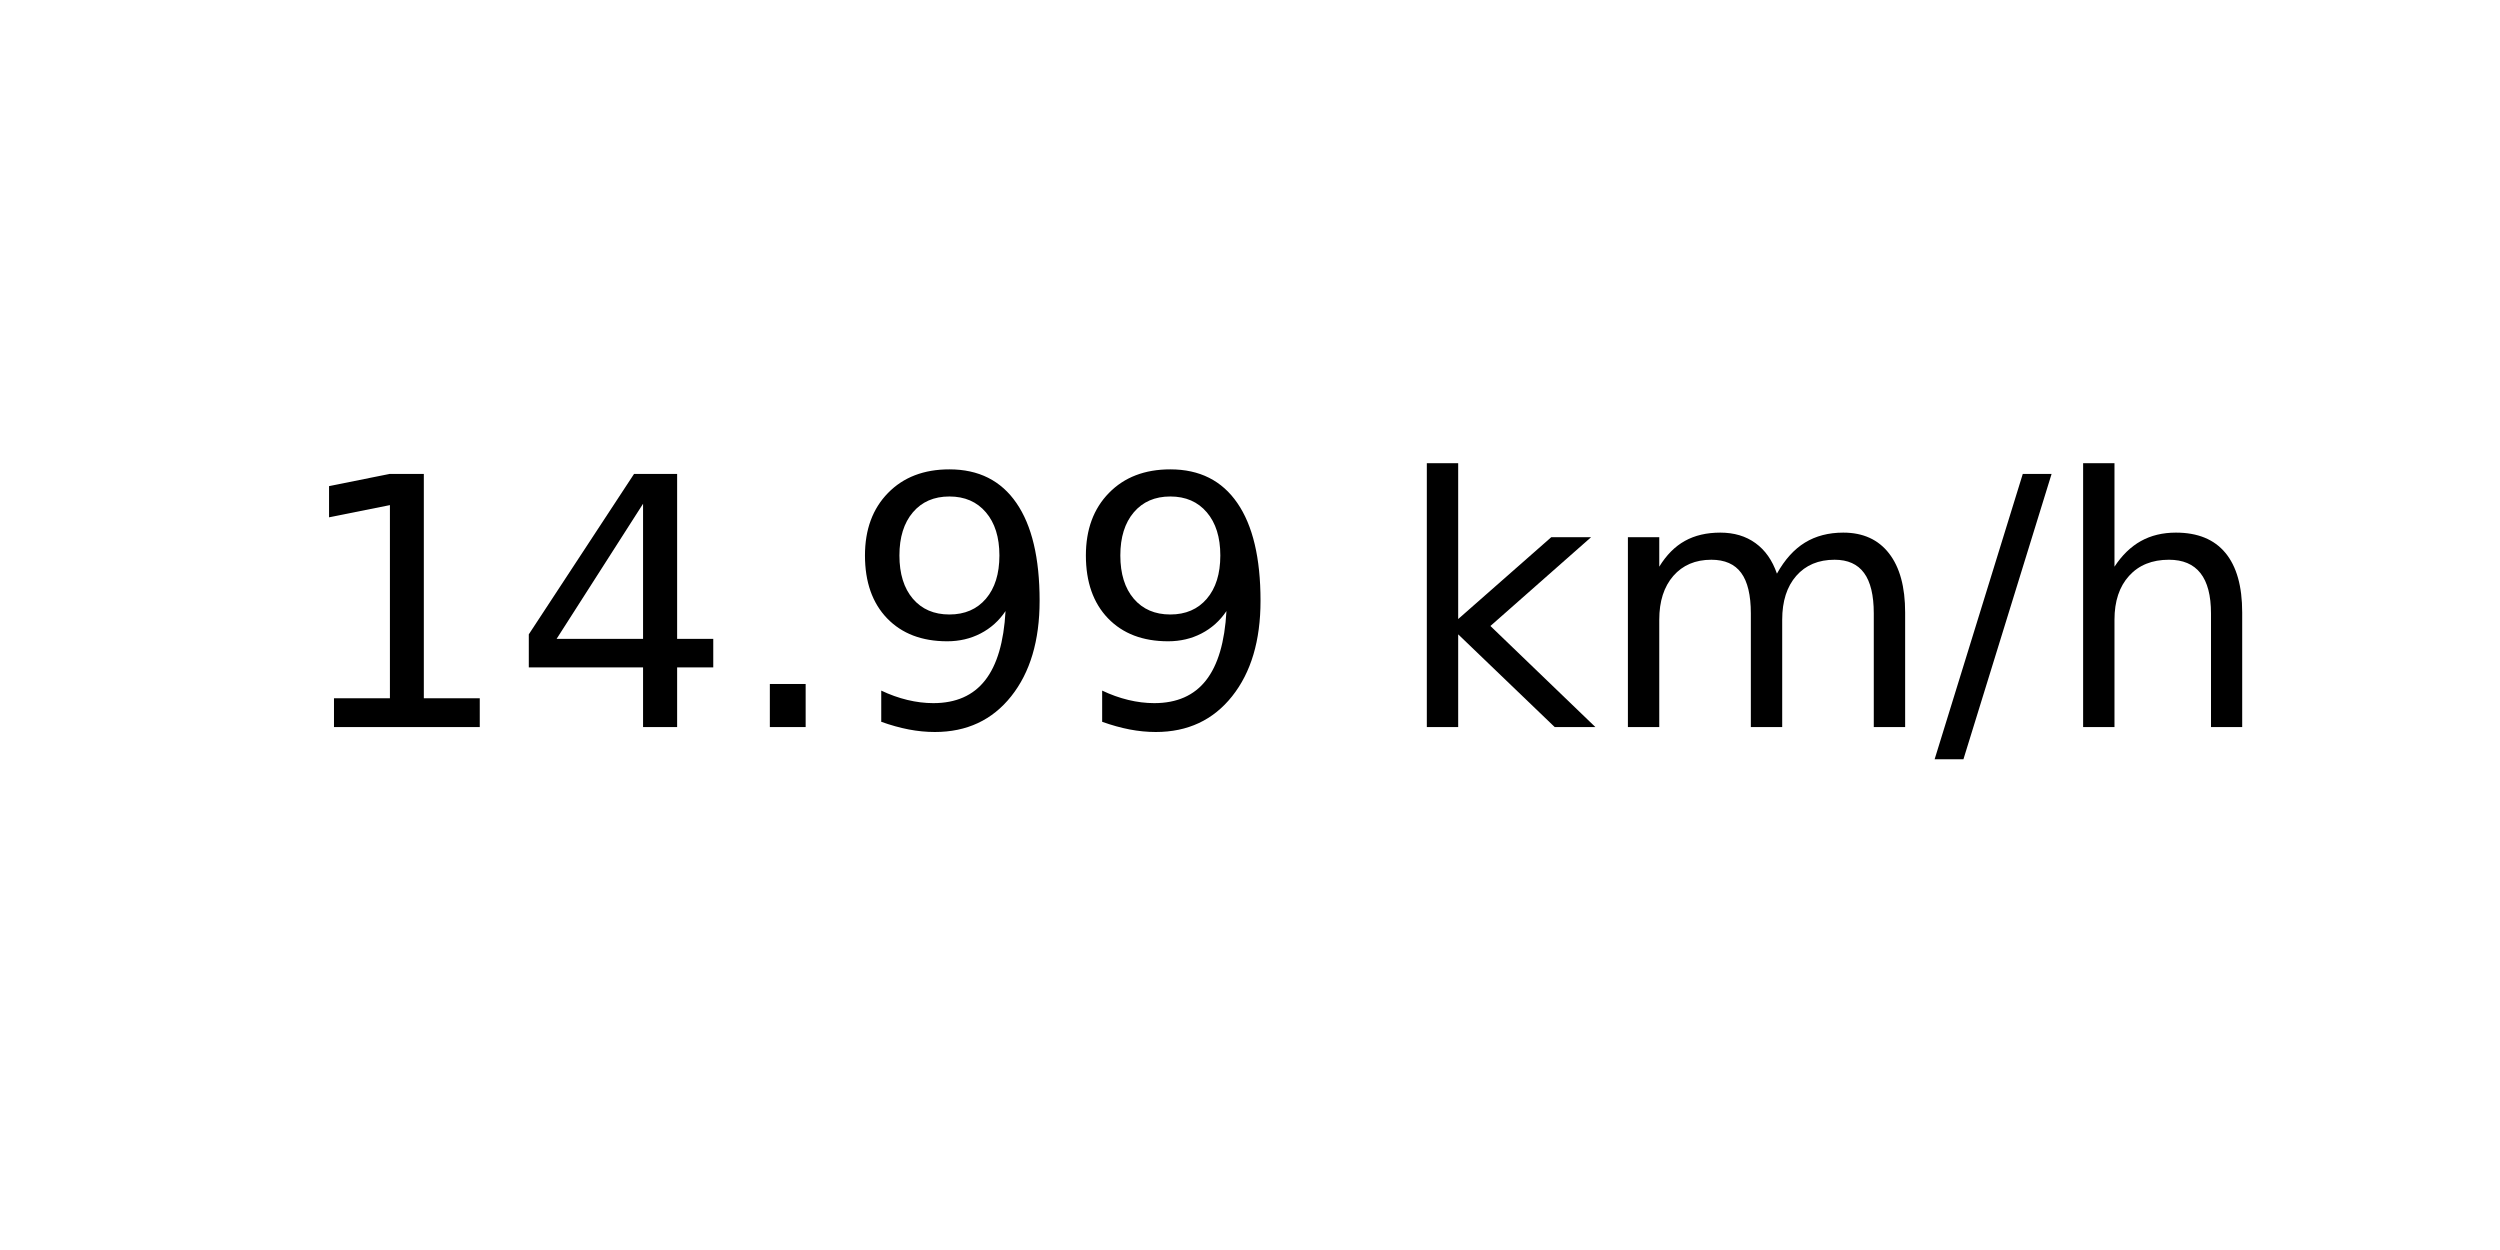
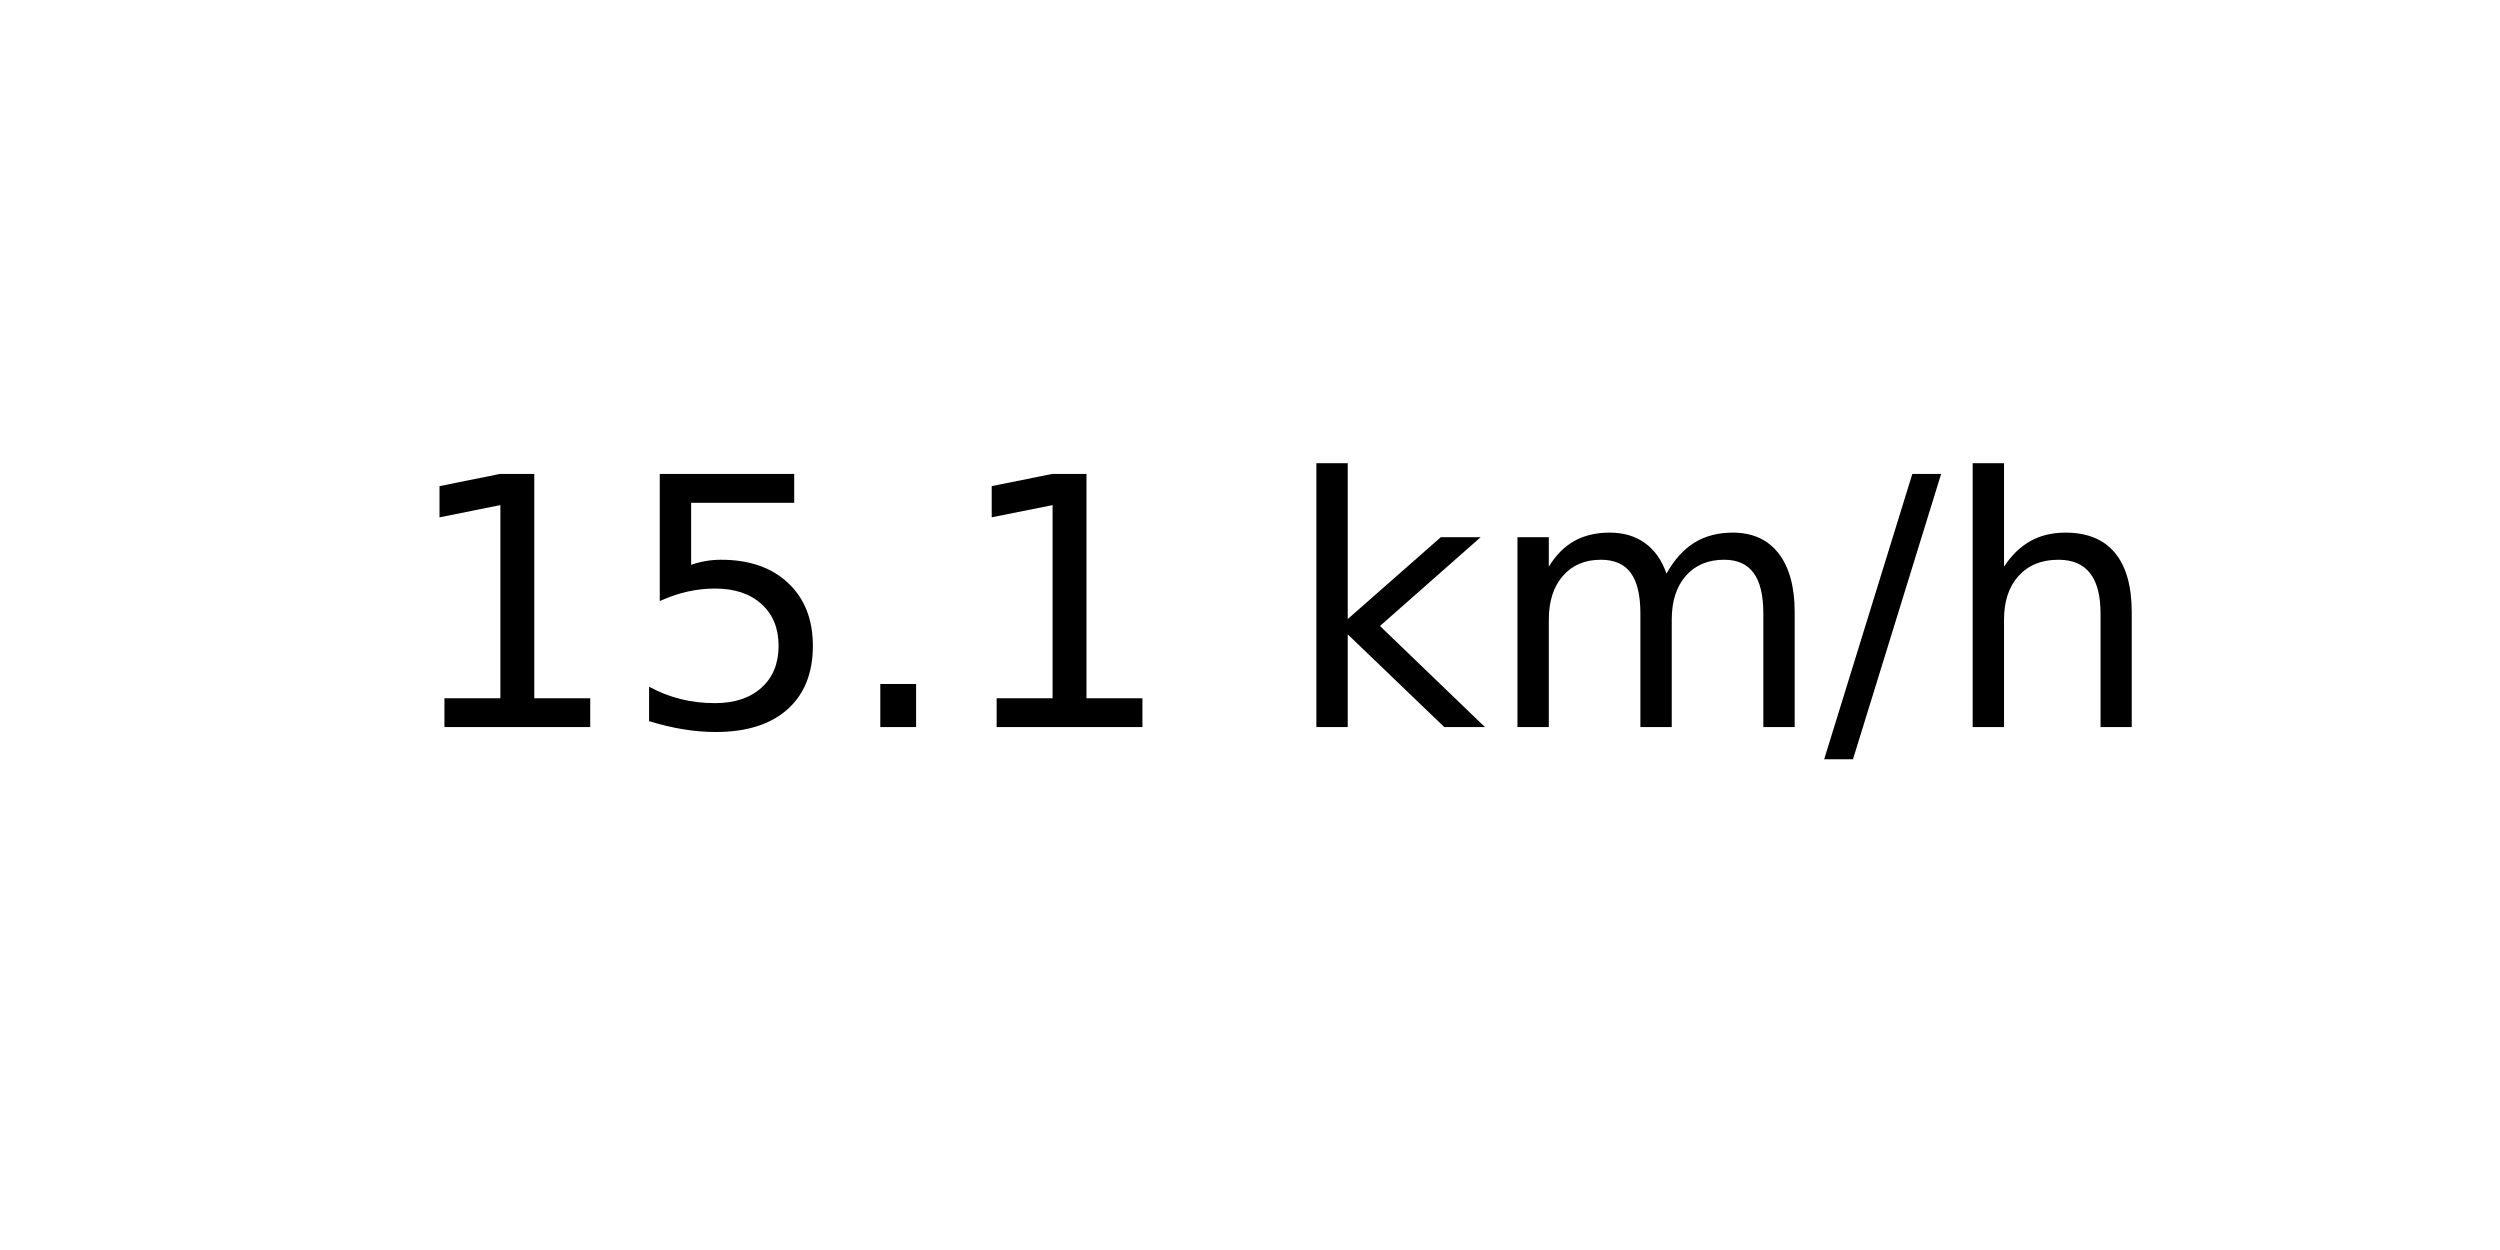
<svg xmlns="http://www.w3.org/2000/svg" xmlns:xlink="http://www.w3.org/1999/xlink" width="72pt" height="36pt" viewBox="0 0 72 36" version="1.1">
  <defs>
    <style type="text/css">*{stroke-linejoin: round; stroke-linecap: butt}</style>
  </defs>
  <g id="figure_1">
    <g id="axes_1">
      <g id="text_1">
-         <g transform="translate(8.378125 20.93937) scale(0.1 -0.1)">
+         <g transform="translate(11.55937 20.93937) scale(0.1 -0.1)">
          <defs>
            <path id="DejaVuSans-31" d="M 794 531  L 1825 531  L 1825 4091  L 703 3866  L 703 4441  L 1819 4666  L 2450 4666  L 2450 531  L 3481 531  L 3481 0  L 794 0  L 794 531  z " transform="scale(0.015625)" />
-             <path id="DejaVuSans-34" d="M 2419 4116  L 825 1625  L 2419 1625  L 2419 4116  z M 2253 4666  L 3047 4666  L 3047 1625  L 3713 1625  L 3713 1100  L 3047 1100  L 3047 0  L 2419 0  L 2419 1100  L 313 1100  L 313 1709  L 2253 4666  z " transform="scale(0.015625)" />
+             <path id="DejaVuSans-35" d="M 691 4666  L 3169 4666  L 3169 4134  L 1269 4134  L 1269 2991  Q 1406 3038 1543 3061  Q 1681 3084 1819 3084  Q 2600 3084 3056 2656  Q 3513 2228 3513 1497  Q 3513 744 3044 326  Q 2575 -91 1722 -91  Q 1428 -91 1123 -41  Q 819 9 494 109  L 494 744  Q 775 591 1075 516  Q 1375 441 1709 441  Q 2250 441 2565 725  Q 2881 1009 2881 1497  Q 2881 1984 2565 2268  Q 2250 2553 1709 2553  Q 1456 2553 1204 2497  Q 953 2441 691 2322  L 691 4666  z " transform="scale(0.015625)" />
            <path id="DejaVuSans-2e" d="M 684 794  L 1344 794  L 1344 0  L 684 0  L 684 794  z " transform="scale(0.015625)" />
-             <path id="DejaVuSans-39" d="M 703 97  L 703 672  Q 941 559 1184 500  Q 1428 441 1663 441  Q 2288 441 2617 861  Q 2947 1281 2994 2138  Q 2813 1869 2534 1725  Q 2256 1581 1919 1581  Q 1219 1581 811 2004  Q 403 2428 403 3163  Q 403 3881 828 4315  Q 1253 4750 1959 4750  Q 2769 4750 3195 4129  Q 3622 3509 3622 2328  Q 3622 1225 3098 567  Q 2575 -91 1691 -91  Q 1453 -91 1209 -44  Q 966 3 703 97  z M 1959 2075  Q 2384 2075 2632 2365  Q 2881 2656 2881 3163  Q 2881 3666 2632 3958  Q 2384 4250 1959 4250  Q 1534 4250 1286 3958  Q 1038 3666 1038 3163  Q 1038 2656 1286 2365  Q 1534 2075 1959 2075  z " transform="scale(0.015625)" />
            <path id="DejaVuSans-20" transform="scale(0.015625)" />
            <path id="DejaVuSans-6b" d="M 581 4863  L 1159 4863  L 1159 1991  L 2875 3500  L 3609 3500  L 1753 1863  L 3688 0  L 2938 0  L 1159 1709  L 1159 0  L 581 0  L 581 4863  z " transform="scale(0.015625)" />
            <path id="DejaVuSans-6d" d="M 3328 2828  Q 3544 3216 3844 3400  Q 4144 3584 4550 3584  Q 5097 3584 5394 3201  Q 5691 2819 5691 2113  L 5691 0  L 5113 0  L 5113 2094  Q 5113 2597 4934 2840  Q 4756 3084 4391 3084  Q 3944 3084 3684 2787  Q 3425 2491 3425 1978  L 3425 0  L 2847 0  L 2847 2094  Q 2847 2600 2669 2842  Q 2491 3084 2119 3084  Q 1678 3084 1418 2786  Q 1159 2488 1159 1978  L 1159 0  L 581 0  L 581 3500  L 1159 3500  L 1159 2956  Q 1356 3278 1631 3431  Q 1906 3584 2284 3584  Q 2666 3584 2933 3390  Q 3200 3197 3328 2828  z " transform="scale(0.015625)" />
            <path id="DejaVuSans-2f" d="M 1625 4666  L 2156 4666  L 531 -594  L 0 -594  L 1625 4666  z " transform="scale(0.015625)" />
            <path id="DejaVuSans-68" d="M 3513 2113  L 3513 0  L 2938 0  L 2938 2094  Q 2938 2591 2744 2837  Q 2550 3084 2163 3084  Q 1697 3084 1428 2787  Q 1159 2491 1159 1978  L 1159 0  L 581 0  L 581 4863  L 1159 4863  L 1159 2956  Q 1366 3272 1645 3428  Q 1925 3584 2291 3584  Q 2894 3584 3203 3211  Q 3513 2838 3513 2113  z " transform="scale(0.015625)" />
          </defs>
          <use xlink:href="#DejaVuSans-31" />
-           <use xlink:href="#DejaVuSans-34" x="63.623" />
+           <use xlink:href="#DejaVuSans-35" x="63.623" />
          <use xlink:href="#DejaVuSans-2e" x="127.246" />
-           <use xlink:href="#DejaVuSans-39" x="159.033" />
-           <use xlink:href="#DejaVuSans-39" x="222.656" />
-           <use xlink:href="#DejaVuSans-20" x="286.279" />
-           <use xlink:href="#DejaVuSans-6b" x="318.066" />
-           <use xlink:href="#DejaVuSans-6d" x="375.977" />
-           <use xlink:href="#DejaVuSans-2f" x="473.389" />
-           <use xlink:href="#DejaVuSans-68" x="507.08" />
+           <use xlink:href="#DejaVuSans-31" x="159.033" />
+           <use xlink:href="#DejaVuSans-20" x="222.656" />
+           <use xlink:href="#DejaVuSans-6b" x="254.443" />
+           <use xlink:href="#DejaVuSans-6d" x="312.354" />
+           <use xlink:href="#DejaVuSans-2f" x="409.766" />
+           <use xlink:href="#DejaVuSans-68" x="443.457" />
        </g>
      </g>
    </g>
  </g>
</svg>
